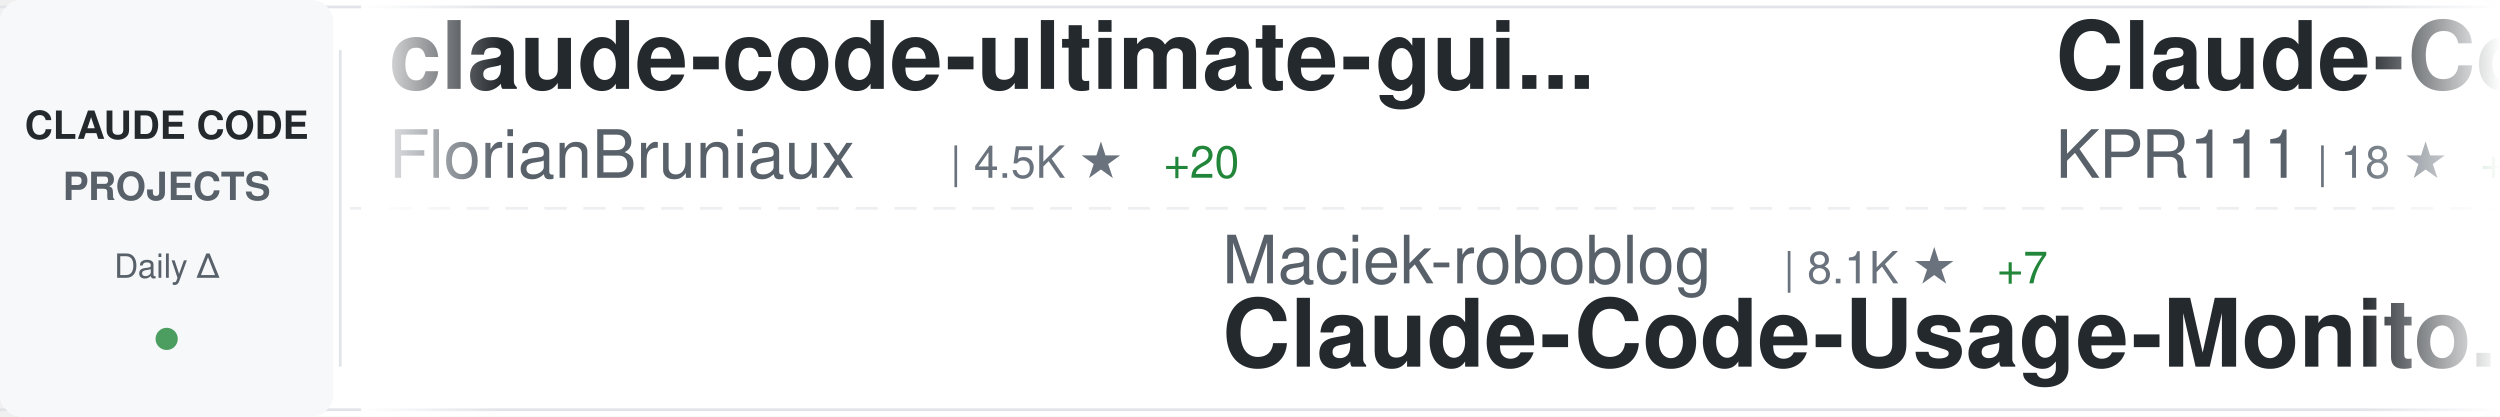
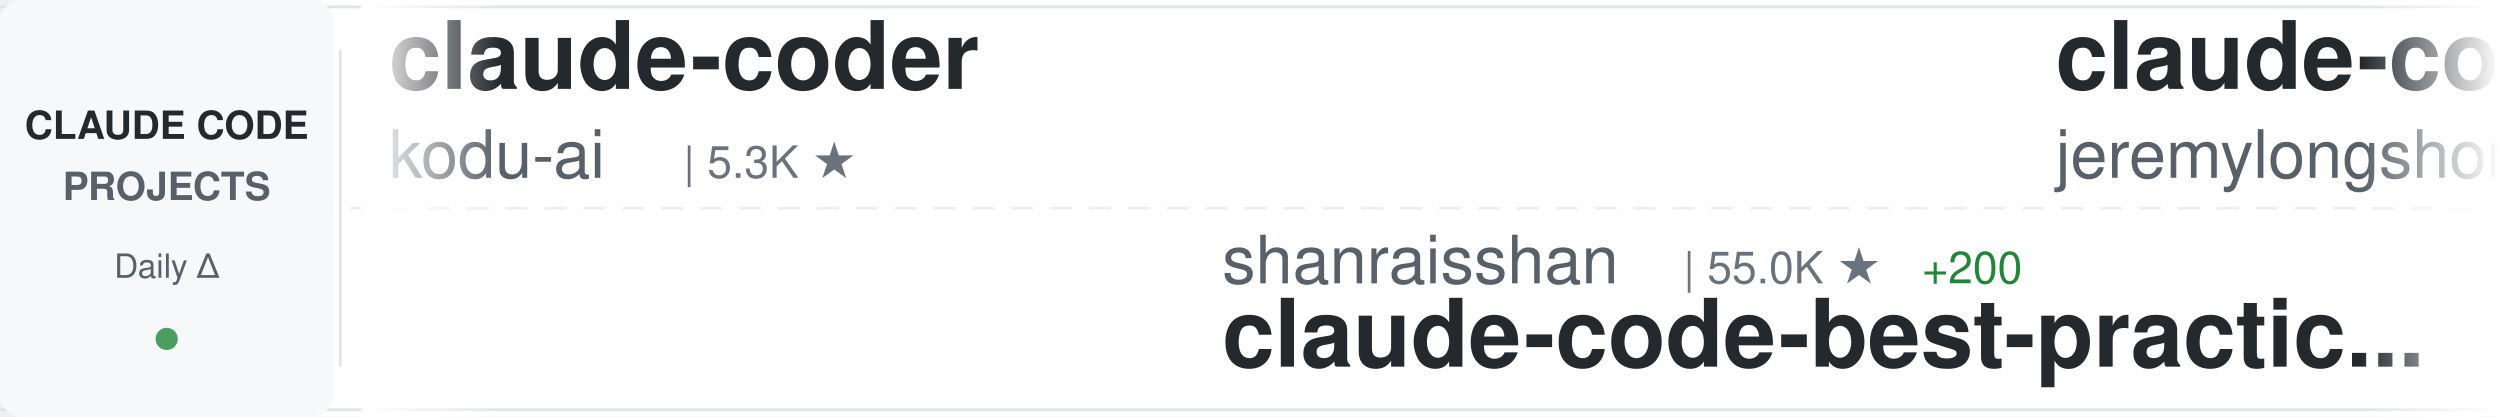
<svg xmlns="http://www.w3.org/2000/svg" width="900" height="150">
  <defs>
    <linearGradient id="awesomeLeftFade" x1="0%" y1="0%" x2="100%" y2="0%">
      <stop offset="0%" style="stop-color:#ffffff;stop-opacity:1" />
      <stop offset="100%" style="stop-color:#ffffff;stop-opacity:0" />
    </linearGradient>
    <linearGradient id="awesomeRightFade" x1="0%" y1="0%" x2="100%" y2="0%">
      <stop offset="0%" style="stop-color:#ffffff;stop-opacity:0" />
      <stop offset="100%" style="stop-color:#ffffff;stop-opacity:1" />
    </linearGradient>
  </defs>
  <rect width="900" height="150" fill="#ffffff" rx="8" />
  <rect x="0" y="2" width="900" height="1" fill="#e1e4e8" />
  <rect x="0" y="147" width="900" height="1" fill="#e1e4e8" />
  <line x1="0" y1="75" x2="900" y2="75" stroke="#e1e4e8" stroke-width="1" stroke-dasharray="8 6" opacity="0.6" />
  <rect x="0" y="0" width="120" height="150" fill="#f6f8fa" rx="8" />
  <text x="60" y="50" font-family="-apple-system, BlinkMacSystemFont, 'Segoe UI', Helvetica, Arial, sans-serif" font-size="14" font-weight="600" fill="#24292e" text-anchor="middle">CLAUDE CODE</text>
  <text x="60" y="72" font-family="-apple-system, BlinkMacSystemFont, 'Segoe UI', Helvetica, Arial, sans-serif" font-size="14" font-weight="600" fill="#586069" text-anchor="middle">PROJECTS</text>
  <text x="60" y="100" font-family="-apple-system, BlinkMacSystemFont, 'Segoe UI', Helvetica, Arial, sans-serif" font-size="12" font-weight="500" fill="#586069" text-anchor="middle">Daily Δ</text>
  <circle cx="60" cy="122" r="4" fill="#22863a" opacity="0.8" />
  <rect x="122" y="18" width="1" height="114" fill="#e1e4e8" />
  <clipPath id="awesomeTickerClip">
    <rect x="130" y="0" width="770" height="150" />
  </clipPath>
  <g clip-path="url(#awesomeTickerClip)">
    <g id="awesomeTickerItems">
      <animateTransform attributeName="transform" attributeType="XML" type="translate" from="0 0" to="-3000 0" dur="54s" repeatCount="indefinite" />
      <g transform="translate(0, 0)">
-         <text x="140" y="32" font-family="-apple-system, BlinkMacSystemFont, 'Segoe UI', Helvetica, Arial, sans-serif" font-size="34" font-weight="600" fill="#24292e">claude-code-ultimate-gui...</text>
-         <text x="140" y="64" font-family="-apple-system, BlinkMacSystemFont, 'Segoe UI', Helvetica, Arial, sans-serif" font-size="24" font-weight="400" fill="#586069">FlorianBruniaux</text>
-         <text x="342" y="64" font-family="-apple-system, BlinkMacSystemFont, 'Segoe UI', Helvetica, Arial, sans-serif" font-size="16" font-weight="500" fill="#6a737d">| 4.5K ★</text>
-         <text x="419" y="64" font-family="-apple-system, BlinkMacSystemFont, 'Segoe UI', Helvetica, Arial, sans-serif" font-size="16" font-weight="500" fill="#22863a"> +20</text>
+         <text x="140" y="32" font-family="-apple-system, BlinkMacSystemFont, 'Segoe UI', Helvetica, Arial, sans-serif" font-size="34" font-weight="600" fill="#24292e">claude-coder</text>
+         <text x="140" y="64" font-family="-apple-system, BlinkMacSystemFont, 'Segoe UI', Helvetica, Arial, sans-serif" font-size="24" font-weight="400" fill="#586069">kodu-ai</text>
+         <text x="246" y="64" font-family="-apple-system, BlinkMacSystemFont, 'Segoe UI', Helvetica, Arial, sans-serif" font-size="16" font-weight="500" fill="#6a737d">| 5.3K ★</text>
      </g>
      <g transform="translate(300, 0)">
-         <text x="140" y="102" font-family="-apple-system, BlinkMacSystemFont, 'Segoe UI', Helvetica, Arial, sans-serif" font-size="24" font-weight="400" fill="#586069">Maciek-roboblog</text>
-         <text x="342" y="102" font-family="-apple-system, BlinkMacSystemFont, 'Segoe UI', Helvetica, Arial, sans-serif" font-size="16" font-weight="500" fill="#6a737d">| 8.1K ★</text>
-         <text x="419" y="102" font-family="-apple-system, BlinkMacSystemFont, 'Segoe UI', Helvetica, Arial, sans-serif" font-size="16" font-weight="500" fill="#22863a"> +7</text>
-         <text x="140" y="132" font-family="-apple-system, BlinkMacSystemFont, 'Segoe UI', Helvetica, Arial, sans-serif" font-size="34" font-weight="600" fill="#24292e">Claude-Code-Usage-Monito...</text>
+         <text x="140" y="102" font-family="-apple-system, BlinkMacSystemFont, 'Segoe UI', Helvetica, Arial, sans-serif" font-size="24" font-weight="400" fill="#586069">shanraisshan</text>
+         <text x="306" y="102" font-family="-apple-system, BlinkMacSystemFont, 'Segoe UI', Helvetica, Arial, sans-serif" font-size="16" font-weight="500" fill="#6a737d">| 55.0K ★</text>
+         <text x="392" y="102" font-family="-apple-system, BlinkMacSystemFont, 'Segoe UI', Helvetica, Arial, sans-serif" font-size="16" font-weight="500" fill="#22863a"> +200</text>
+         <text x="140" y="132" font-family="-apple-system, BlinkMacSystemFont, 'Segoe UI', Helvetica, Arial, sans-serif" font-size="34" font-weight="600" fill="#24292e">claude-code-best-practic...</text>
      </g>
      <g transform="translate(600, 0)">
-         <text x="140" y="32" font-family="-apple-system, BlinkMacSystemFont, 'Segoe UI', Helvetica, Arial, sans-serif" font-size="34" font-weight="600" fill="#24292e">Claude-Code</text>
-         <text x="140" y="64" font-family="-apple-system, BlinkMacSystemFont, 'Segoe UI', Helvetica, Arial, sans-serif" font-size="24" font-weight="400" fill="#586069">KPR111</text>
-         <text x="234" y="64" font-family="-apple-system, BlinkMacSystemFont, 'Segoe UI', Helvetica, Arial, sans-serif" font-size="16" font-weight="500" fill="#6a737d">| 18 ★</text>
-         <text x="293" y="64" font-family="-apple-system, BlinkMacSystemFont, 'Segoe UI', Helvetica, Arial, sans-serif" font-size="16" font-weight="500" fill="#22863a"> +1</text>
+         <text x="140" y="32" font-family="-apple-system, BlinkMacSystemFont, 'Segoe UI', Helvetica, Arial, sans-serif" font-size="34" font-weight="600" fill="#24292e">claude-code-plugins-plus...</text>
+         <text x="140" y="64" font-family="-apple-system, BlinkMacSystemFont, 'Segoe UI', Helvetica, Arial, sans-serif" font-size="24" font-weight="400" fill="#586069">jeremylongshore</text>
+         <text x="342" y="64" font-family="-apple-system, BlinkMacSystemFont, 'Segoe UI', Helvetica, Arial, sans-serif" font-size="16" font-weight="500" fill="#6a737d">| 2.2K ★</text>
+         <text x="419" y="64" font-family="-apple-system, BlinkMacSystemFont, 'Segoe UI', Helvetica, Arial, sans-serif" font-size="16" font-weight="500" fill="#22863a"> +3</text>
      </g>
      <g transform="translate(900, 0)">
-         <text x="140" y="102" font-family="-apple-system, BlinkMacSystemFont, 'Segoe UI', Helvetica, Arial, sans-serif" font-size="24" font-weight="400" fill="#586069">centminmod</text>
-         <text x="282" y="102" font-family="-apple-system, BlinkMacSystemFont, 'Segoe UI', Helvetica, Arial, sans-serif" font-size="16" font-weight="500" fill="#6a737d">| 2.4K ★</text>
-         <text x="359" y="102" font-family="-apple-system, BlinkMacSystemFont, 'Segoe UI', Helvetica, Arial, sans-serif" font-size="16" font-weight="500" fill="#22863a"> +6</text>
-         <text x="140" y="132" font-family="-apple-system, BlinkMacSystemFont, 'Segoe UI', Helvetica, Arial, sans-serif" font-size="34" font-weight="600" fill="#24292e">my-claude-code-setup</text>
+         <text x="140" y="102" font-family="-apple-system, BlinkMacSystemFont, 'Segoe UI', Helvetica, Arial, sans-serif" font-size="24" font-weight="400" fill="#586069">ChrisWiles</text>
+         <text x="282" y="102" font-family="-apple-system, BlinkMacSystemFont, 'Segoe UI', Helvetica, Arial, sans-serif" font-size="16" font-weight="500" fill="#6a737d">| 5.9K ★</text>
+         <text x="359" y="102" font-family="-apple-system, BlinkMacSystemFont, 'Segoe UI', Helvetica, Arial, sans-serif" font-size="16" font-weight="500" fill="#22863a"> +1</text>
+         <text x="140" y="132" font-family="-apple-system, BlinkMacSystemFont, 'Segoe UI', Helvetica, Arial, sans-serif" font-size="34" font-weight="600" fill="#24292e">claude-code-showcase</text>
      </g>
      <g transform="translate(1200, 0)">
-         <text x="140" y="32" font-family="-apple-system, BlinkMacSystemFont, 'Segoe UI', Helvetica, Arial, sans-serif" font-size="34" font-weight="600" fill="#24292e">claude-code-reverse</text>
-         <text x="140" y="64" font-family="-apple-system, BlinkMacSystemFont, 'Segoe UI', Helvetica, Arial, sans-serif" font-size="24" font-weight="400" fill="#586069">Yuyz0112</text>
-         <text x="258" y="64" font-family="-apple-system, BlinkMacSystemFont, 'Segoe UI', Helvetica, Arial, sans-serif" font-size="16" font-weight="500" fill="#6a737d">| 2.4K ★</text>
-         <text x="335" y="64" font-family="-apple-system, BlinkMacSystemFont, 'Segoe UI', Helvetica, Arial, sans-serif" font-size="16" font-weight="500" fill="#22863a"> +1</text>
+         <text x="140" y="32" font-family="-apple-system, BlinkMacSystemFont, 'Segoe UI', Helvetica, Arial, sans-serif" font-size="34" font-weight="600" fill="#24292e">claude-code-telegram</text>
+         <text x="140" y="64" font-family="-apple-system, BlinkMacSystemFont, 'Segoe UI', Helvetica, Arial, sans-serif" font-size="24" font-weight="400" fill="#586069">RichardAtCT</text>
+         <text x="294" y="64" font-family="-apple-system, BlinkMacSystemFont, 'Segoe UI', Helvetica, Arial, sans-serif" font-size="16" font-weight="500" fill="#6a737d">| 2.6K ★</text>
+         <text x="371" y="64" font-family="-apple-system, BlinkMacSystemFont, 'Segoe UI', Helvetica, Arial, sans-serif" font-size="16" font-weight="500" fill="#22863a"> +2</text>
      </g>
      <g transform="translate(1500, 0)">
+         <text x="140" y="102" font-family="-apple-system, BlinkMacSystemFont, 'Segoe UI', Helvetica, Arial, sans-serif" font-size="24" font-weight="400" fill="#586069">VoltAgent</text>
+         <text x="270" y="102" font-family="-apple-system, BlinkMacSystemFont, 'Segoe UI', Helvetica, Arial, sans-serif" font-size="16" font-weight="500" fill="#6a737d">| 20.6K ★</text>
+         <text x="356" y="102" font-family="-apple-system, BlinkMacSystemFont, 'Segoe UI', Helvetica, Arial, sans-serif" font-size="16" font-weight="500" fill="#22863a"> +70</text>
+         <text x="140" y="132" font-family="-apple-system, BlinkMacSystemFont, 'Segoe UI', Helvetica, Arial, sans-serif" font-size="34" font-weight="600" fill="#24292e">awesome-claude-code-suba...</text>
+       </g>
+       <g transform="translate(1800, 0)">
+         <text x="140" y="32" font-family="-apple-system, BlinkMacSystemFont, 'Segoe UI', Helvetica, Arial, sans-serif" font-size="34" font-weight="600" fill="#24292e">claude-code-source</text>
+         <text x="140" y="64" font-family="-apple-system, BlinkMacSystemFont, 'Segoe UI', Helvetica, Arial, sans-serif" font-size="24" font-weight="400" fill="#586069">hangsman</text>
+         <text x="258" y="64" font-family="-apple-system, BlinkMacSystemFont, 'Segoe UI', Helvetica, Arial, sans-serif" font-size="16" font-weight="500" fill="#6a737d">| 781 ★</text>
+         <text x="326" y="64" font-family="-apple-system, BlinkMacSystemFont, 'Segoe UI', Helvetica, Arial, sans-serif" font-size="16" font-weight="500" fill="#22863a"> +1</text>
+       </g>
+       <g transform="translate(2100, 0)">
+         <text x="140" y="102" font-family="-apple-system, BlinkMacSystemFont, 'Segoe UI', Helvetica, Arial, sans-serif" font-size="24" font-weight="400" fill="#586069">alejandrobalderas</text>
+         <text x="366" y="102" font-family="-apple-system, BlinkMacSystemFont, 'Segoe UI', Helvetica, Arial, sans-serif" font-size="16" font-weight="500" fill="#6a737d">| 2.1K ★</text>
+         <text x="443" y="102" font-family="-apple-system, BlinkMacSystemFont, 'Segoe UI', Helvetica, Arial, sans-serif" font-size="16" font-weight="500" fill="#22863a"> +13</text>
+         <text x="140" y="132" font-family="-apple-system, BlinkMacSystemFont, 'Segoe UI', Helvetica, Arial, sans-serif" font-size="34" font-weight="600" fill="#24292e">claude-code-from-source</text>
+       </g>
+       <g transform="translate(2400, 0)">
+         <text x="140" y="32" font-family="-apple-system, BlinkMacSystemFont, 'Segoe UI', Helvetica, Arial, sans-serif" font-size="34" font-weight="600" fill="#24292e">ECC</text>
+         <text x="140" y="64" font-family="-apple-system, BlinkMacSystemFont, 'Segoe UI', Helvetica, Arial, sans-serif" font-size="24" font-weight="400" fill="#586069">affaan-m</text>
+         <text x="258" y="64" font-family="-apple-system, BlinkMacSystemFont, 'Segoe UI', Helvetica, Arial, sans-serif" font-size="16" font-weight="500" fill="#6a737d">| 194.4K ★</text>
+         <text x="353" y="64" font-family="-apple-system, BlinkMacSystemFont, 'Segoe UI', Helvetica, Arial, sans-serif" font-size="16" font-weight="500" fill="#22863a"> +2.1K</text>
+       </g>
+       <g transform="translate(2700, 0)">
+         <text x="140" y="102" font-family="-apple-system, BlinkMacSystemFont, 'Segoe UI', Helvetica, Arial, sans-serif" font-size="24" font-weight="400" fill="#586069">LING71671</text>
+         <text x="270" y="102" font-family="-apple-system, BlinkMacSystemFont, 'Segoe UI', Helvetica, Arial, sans-serif" font-size="16" font-weight="500" fill="#6a737d">| 864 ★</text>
+         <text x="338" y="102" font-family="-apple-system, BlinkMacSystemFont, 'Segoe UI', Helvetica, Arial, sans-serif" font-size="16" font-weight="500" fill="#22863a"> +2</text>
+         <text x="140" y="132" font-family="-apple-system, BlinkMacSystemFont, 'Segoe UI', Helvetica, Arial, sans-serif" font-size="34" font-weight="600" fill="#24292e">Open-ClaudeCode</text>
+       </g>
+       <g transform="translate(3000, 0)">
+         <text x="140" y="32" font-family="-apple-system, BlinkMacSystemFont, 'Segoe UI', Helvetica, Arial, sans-serif" font-size="34" font-weight="600" fill="#24292e">claude-coder</text>
+         <text x="140" y="64" font-family="-apple-system, BlinkMacSystemFont, 'Segoe UI', Helvetica, Arial, sans-serif" font-size="24" font-weight="400" fill="#586069">kodu-ai</text>
+         <text x="246" y="64" font-family="-apple-system, BlinkMacSystemFont, 'Segoe UI', Helvetica, Arial, sans-serif" font-size="16" font-weight="500" fill="#6a737d">| 5.3K ★</text>
+       </g>
+       <g transform="translate(3300, 0)">
        <text x="140" y="102" font-family="-apple-system, BlinkMacSystemFont, 'Segoe UI', Helvetica, Arial, sans-serif" font-size="24" font-weight="400" fill="#586069">shanraisshan</text>
        <text x="306" y="102" font-family="-apple-system, BlinkMacSystemFont, 'Segoe UI', Helvetica, Arial, sans-serif" font-size="16" font-weight="500" fill="#6a737d">| 55.0K ★</text>
-         <text x="392" y="102" font-family="-apple-system, BlinkMacSystemFont, 'Segoe UI', Helvetica, Arial, sans-serif" font-size="16" font-weight="500" fill="#22863a"> +197</text>
+         <text x="392" y="102" font-family="-apple-system, BlinkMacSystemFont, 'Segoe UI', Helvetica, Arial, sans-serif" font-size="16" font-weight="500" fill="#22863a"> +200</text>
        <text x="140" y="132" font-family="-apple-system, BlinkMacSystemFont, 'Segoe UI', Helvetica, Arial, sans-serif" font-size="34" font-weight="600" fill="#24292e">claude-code-best-practic...</text>
      </g>
-       <g transform="translate(1800, 0)">
-         <text x="140" y="32" font-family="-apple-system, BlinkMacSystemFont, 'Segoe UI', Helvetica, Arial, sans-serif" font-size="34" font-weight="600" fill="#24292e">claude-code-router</text>
-         <text x="140" y="64" font-family="-apple-system, BlinkMacSystemFont, 'Segoe UI', Helvetica, Arial, sans-serif" font-size="24" font-weight="400" fill="#586069">musistudio</text>
-         <text x="282" y="64" font-family="-apple-system, BlinkMacSystemFont, 'Segoe UI', Helvetica, Arial, sans-serif" font-size="16" font-weight="500" fill="#6a737d">| 34.4K ★</text>
-         <text x="368" y="64" font-family="-apple-system, BlinkMacSystemFont, 'Segoe UI', Helvetica, Arial, sans-serif" font-size="16" font-weight="500" fill="#22863a"> +34</text>
-       </g>
-       <g transform="translate(2100, 0)">
-         <text x="140" y="102" font-family="-apple-system, BlinkMacSystemFont, 'Segoe UI', Helvetica, Arial, sans-serif" font-size="24" font-weight="400" fill="#586069">OneRedOak</text>
-         <text x="270" y="102" font-family="-apple-system, BlinkMacSystemFont, 'Segoe UI', Helvetica, Arial, sans-serif" font-size="16" font-weight="500" fill="#6a737d">| 3.8K ★</text>
-         <text x="347" y="102" font-family="-apple-system, BlinkMacSystemFont, 'Segoe UI', Helvetica, Arial, sans-serif" font-size="16" font-weight="500" fill="#22863a"> +3</text>
-         <text x="140" y="132" font-family="-apple-system, BlinkMacSystemFont, 'Segoe UI', Helvetica, Arial, sans-serif" font-size="34" font-weight="600" fill="#24292e">claude-code-workflows</text>
-       </g>
-       <g transform="translate(2400, 0)">
-         <text x="140" y="32" font-family="-apple-system, BlinkMacSystemFont, 'Segoe UI', Helvetica, Arial, sans-serif" font-size="34" font-weight="600" fill="#24292e">claude-code-rust</text>
-         <text x="140" y="64" font-family="-apple-system, BlinkMacSystemFont, 'Segoe UI', Helvetica, Arial, sans-serif" font-size="24" font-weight="400" fill="#586069">lorryjovens-hub</text>
-         <text x="342" y="64" font-family="-apple-system, BlinkMacSystemFont, 'Segoe UI', Helvetica, Arial, sans-serif" font-size="16" font-weight="500" fill="#6a737d">| 1.6K ★</text>
-         <text x="419" y="64" font-family="-apple-system, BlinkMacSystemFont, 'Segoe UI', Helvetica, Arial, sans-serif" font-size="16" font-weight="500" fill="#22863a"> +1</text>
-       </g>
-       <g transform="translate(2700, 0)">
-         <text x="140" y="102" font-family="-apple-system, BlinkMacSystemFont, 'Segoe UI', Helvetica, Arial, sans-serif" font-size="24" font-weight="400" fill="#586069">pedrohcgs</text>
-         <text x="270" y="102" font-family="-apple-system, BlinkMacSystemFont, 'Segoe UI', Helvetica, Arial, sans-serif" font-size="16" font-weight="500" fill="#6a737d">| 1.2K ★</text>
-         <text x="347" y="102" font-family="-apple-system, BlinkMacSystemFont, 'Segoe UI', Helvetica, Arial, sans-serif" font-size="16" font-weight="500" fill="#22863a"> +8</text>
-         <text x="140" y="132" font-family="-apple-system, BlinkMacSystemFont, 'Segoe UI', Helvetica, Arial, sans-serif" font-size="34" font-weight="600" fill="#24292e">claude-code-my-workflow</text>
-       </g>
-       <g transform="translate(3000, 0)">
-         <text x="140" y="32" font-family="-apple-system, BlinkMacSystemFont, 'Segoe UI', Helvetica, Arial, sans-serif" font-size="34" font-weight="600" fill="#24292e">claude-code-ultimate-gui...</text>
-         <text x="140" y="64" font-family="-apple-system, BlinkMacSystemFont, 'Segoe UI', Helvetica, Arial, sans-serif" font-size="24" font-weight="400" fill="#586069">FlorianBruniaux</text>
-         <text x="342" y="64" font-family="-apple-system, BlinkMacSystemFont, 'Segoe UI', Helvetica, Arial, sans-serif" font-size="16" font-weight="500" fill="#6a737d">| 4.5K ★</text>
-         <text x="419" y="64" font-family="-apple-system, BlinkMacSystemFont, 'Segoe UI', Helvetica, Arial, sans-serif" font-size="16" font-weight="500" fill="#22863a"> +20</text>
-       </g>
-       <g transform="translate(3300, 0)">
-         <text x="140" y="102" font-family="-apple-system, BlinkMacSystemFont, 'Segoe UI', Helvetica, Arial, sans-serif" font-size="24" font-weight="400" fill="#586069">Maciek-roboblog</text>
-         <text x="342" y="102" font-family="-apple-system, BlinkMacSystemFont, 'Segoe UI', Helvetica, Arial, sans-serif" font-size="16" font-weight="500" fill="#6a737d">| 8.1K ★</text>
-         <text x="419" y="102" font-family="-apple-system, BlinkMacSystemFont, 'Segoe UI', Helvetica, Arial, sans-serif" font-size="16" font-weight="500" fill="#22863a"> +7</text>
-         <text x="140" y="132" font-family="-apple-system, BlinkMacSystemFont, 'Segoe UI', Helvetica, Arial, sans-serif" font-size="34" font-weight="600" fill="#24292e">Claude-Code-Usage-Monito...</text>
-       </g>
      <g transform="translate(3600, 0)">
-         <text x="140" y="32" font-family="-apple-system, BlinkMacSystemFont, 'Segoe UI', Helvetica, Arial, sans-serif" font-size="34" font-weight="600" fill="#24292e">Claude-Code</text>
-         <text x="140" y="64" font-family="-apple-system, BlinkMacSystemFont, 'Segoe UI', Helvetica, Arial, sans-serif" font-size="24" font-weight="400" fill="#586069">KPR111</text>
-         <text x="234" y="64" font-family="-apple-system, BlinkMacSystemFont, 'Segoe UI', Helvetica, Arial, sans-serif" font-size="16" font-weight="500" fill="#6a737d">| 18 ★</text>
-         <text x="293" y="64" font-family="-apple-system, BlinkMacSystemFont, 'Segoe UI', Helvetica, Arial, sans-serif" font-size="16" font-weight="500" fill="#22863a"> +1</text>
+         <text x="140" y="32" font-family="-apple-system, BlinkMacSystemFont, 'Segoe UI', Helvetica, Arial, sans-serif" font-size="34" font-weight="600" fill="#24292e">claude-code-plugins-plus...</text>
+         <text x="140" y="64" font-family="-apple-system, BlinkMacSystemFont, 'Segoe UI', Helvetica, Arial, sans-serif" font-size="24" font-weight="400" fill="#586069">jeremylongshore</text>
+         <text x="342" y="64" font-family="-apple-system, BlinkMacSystemFont, 'Segoe UI', Helvetica, Arial, sans-serif" font-size="16" font-weight="500" fill="#6a737d">| 2.2K ★</text>
+         <text x="419" y="64" font-family="-apple-system, BlinkMacSystemFont, 'Segoe UI', Helvetica, Arial, sans-serif" font-size="16" font-weight="500" fill="#22863a"> +3</text>
      </g>
      <g transform="translate(3900, 0)">
-         <text x="140" y="102" font-family="-apple-system, BlinkMacSystemFont, 'Segoe UI', Helvetica, Arial, sans-serif" font-size="24" font-weight="400" fill="#586069">centminmod</text>
-         <text x="282" y="102" font-family="-apple-system, BlinkMacSystemFont, 'Segoe UI', Helvetica, Arial, sans-serif" font-size="16" font-weight="500" fill="#6a737d">| 2.4K ★</text>
-         <text x="359" y="102" font-family="-apple-system, BlinkMacSystemFont, 'Segoe UI', Helvetica, Arial, sans-serif" font-size="16" font-weight="500" fill="#22863a"> +6</text>
-         <text x="140" y="132" font-family="-apple-system, BlinkMacSystemFont, 'Segoe UI', Helvetica, Arial, sans-serif" font-size="34" font-weight="600" fill="#24292e">my-claude-code-setup</text>
+         <text x="140" y="102" font-family="-apple-system, BlinkMacSystemFont, 'Segoe UI', Helvetica, Arial, sans-serif" font-size="24" font-weight="400" fill="#586069">ChrisWiles</text>
+         <text x="282" y="102" font-family="-apple-system, BlinkMacSystemFont, 'Segoe UI', Helvetica, Arial, sans-serif" font-size="16" font-weight="500" fill="#6a737d">| 5.9K ★</text>
+         <text x="359" y="102" font-family="-apple-system, BlinkMacSystemFont, 'Segoe UI', Helvetica, Arial, sans-serif" font-size="16" font-weight="500" fill="#22863a"> +1</text>
+         <text x="140" y="132" font-family="-apple-system, BlinkMacSystemFont, 'Segoe UI', Helvetica, Arial, sans-serif" font-size="34" font-weight="600" fill="#24292e">claude-code-showcase</text>
      </g>
    </g>
  </g>
  <rect x="130" y="0" width="50" height="150" fill="url(#awesomeLeftFade)" />
  <rect x="850" y="0" width="50" height="150" fill="url(#awesomeRightFade)" />
</svg>
